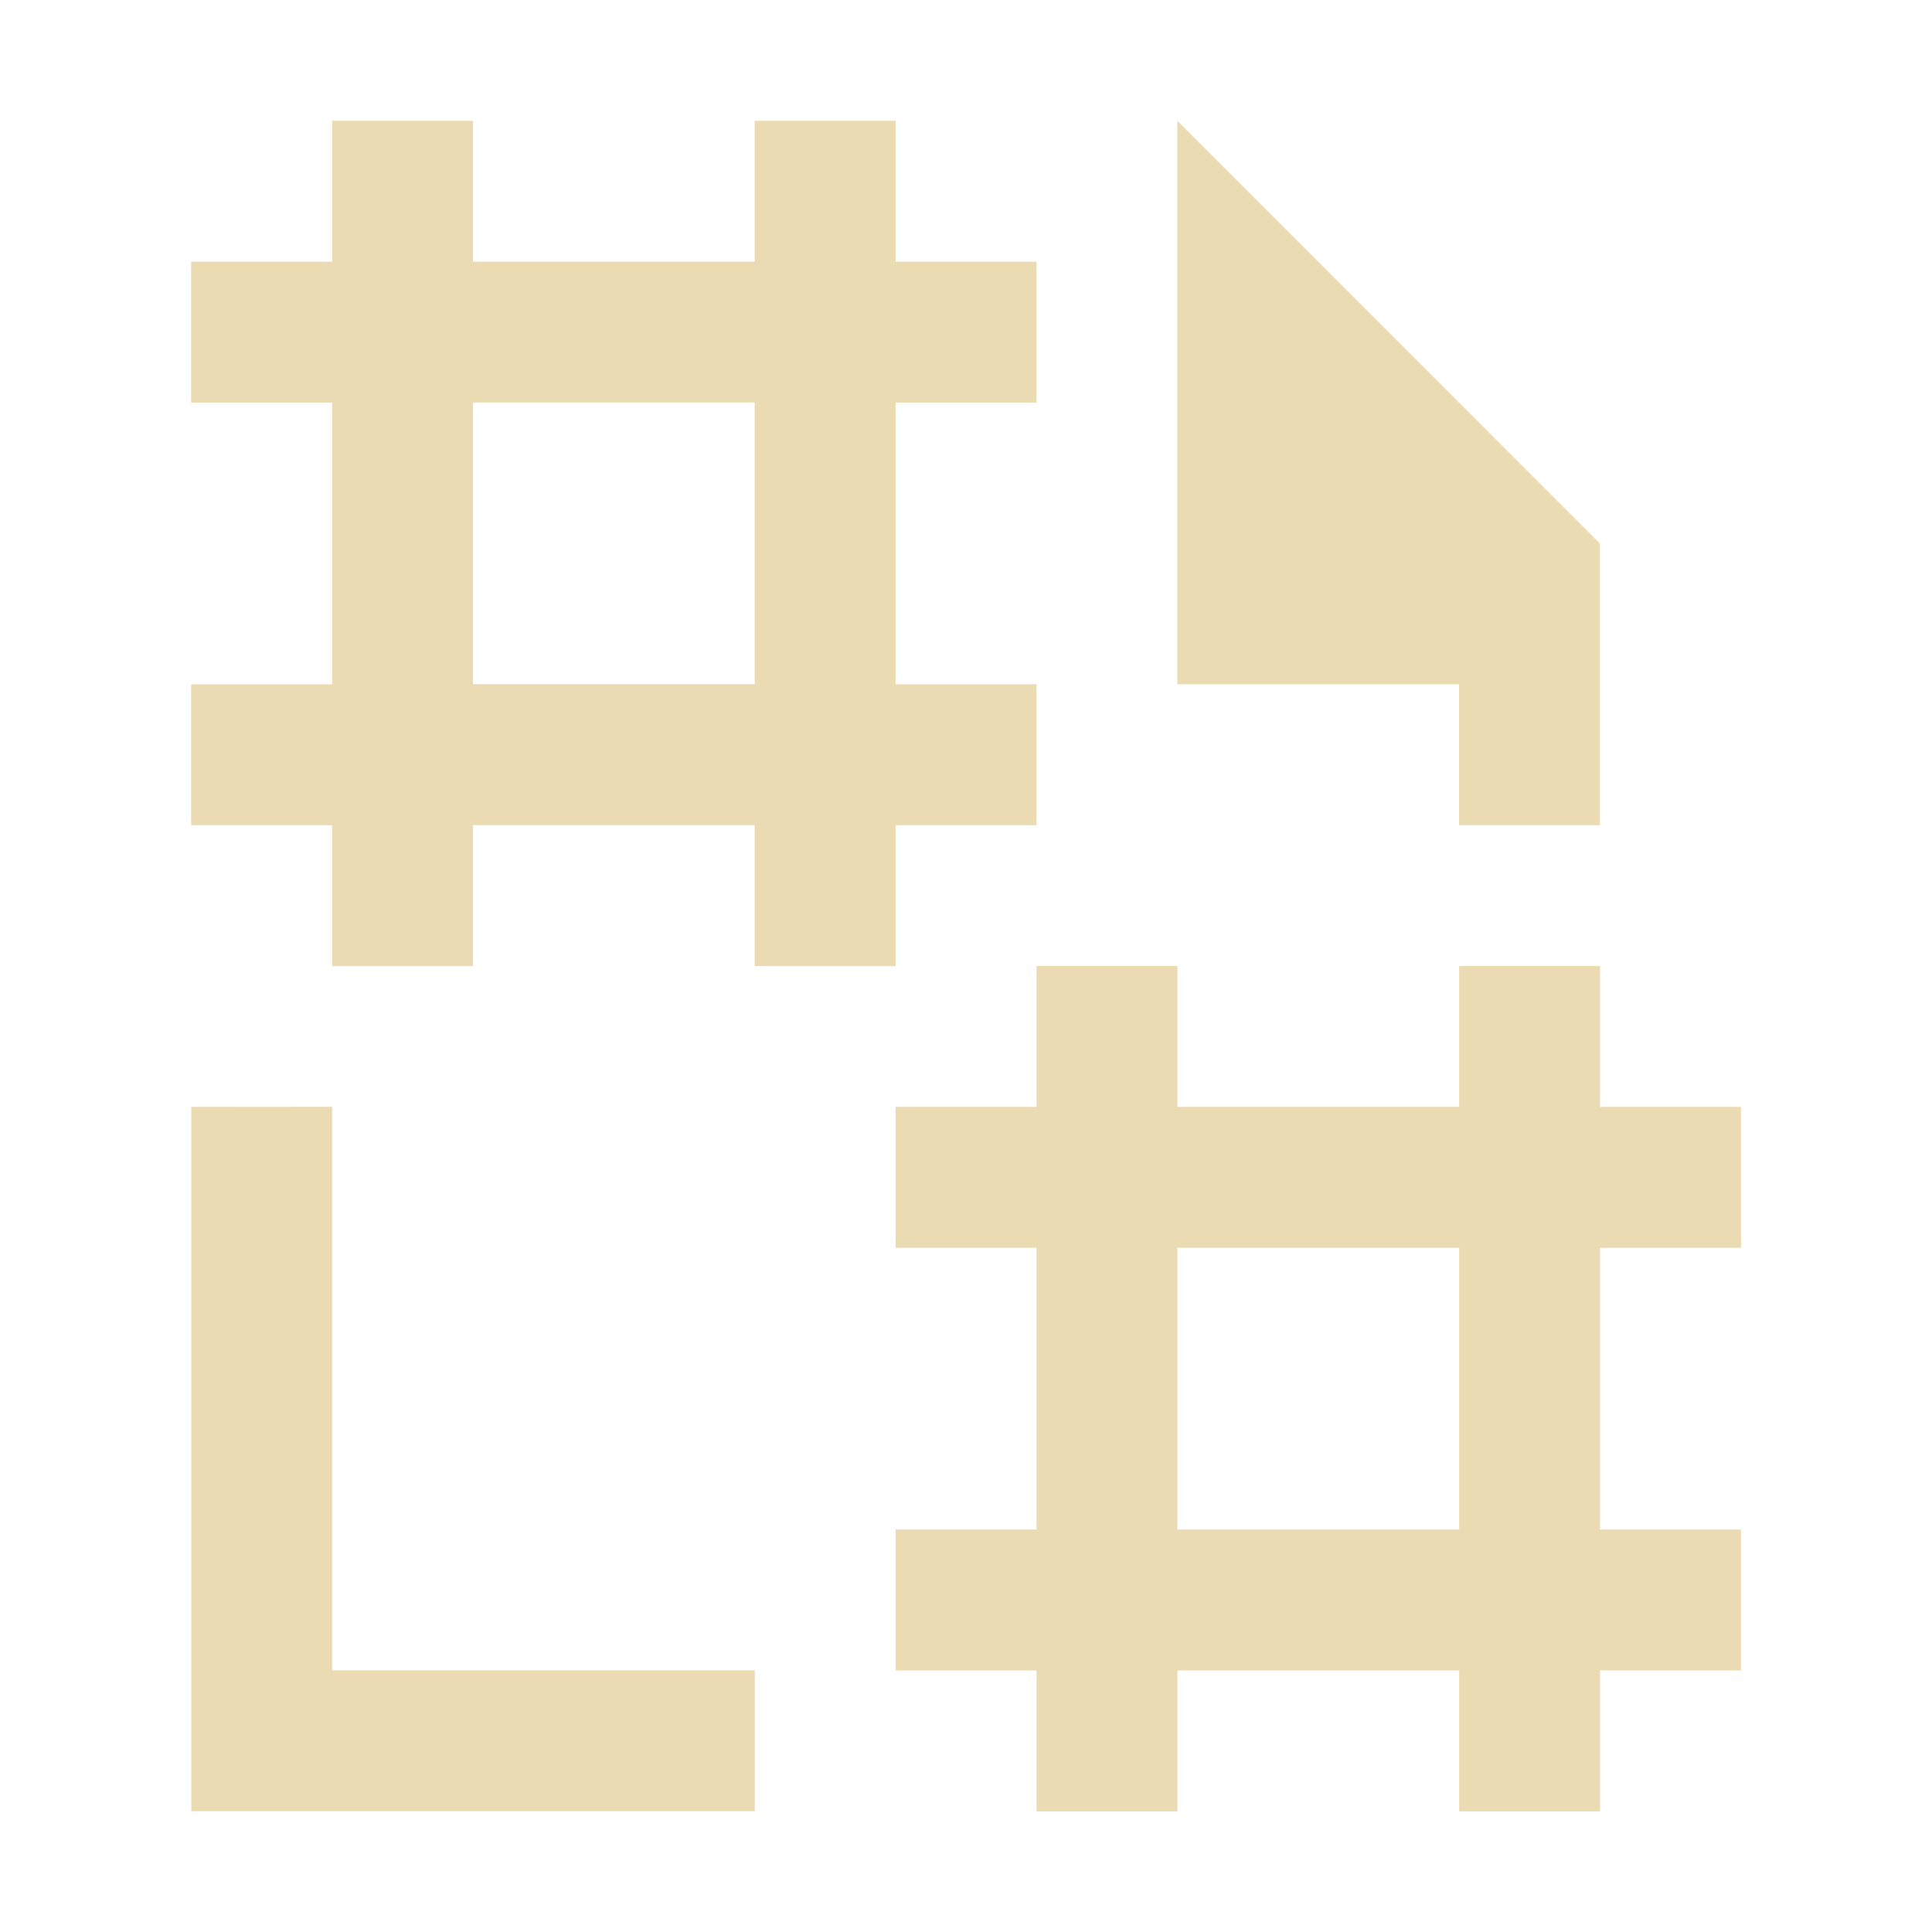
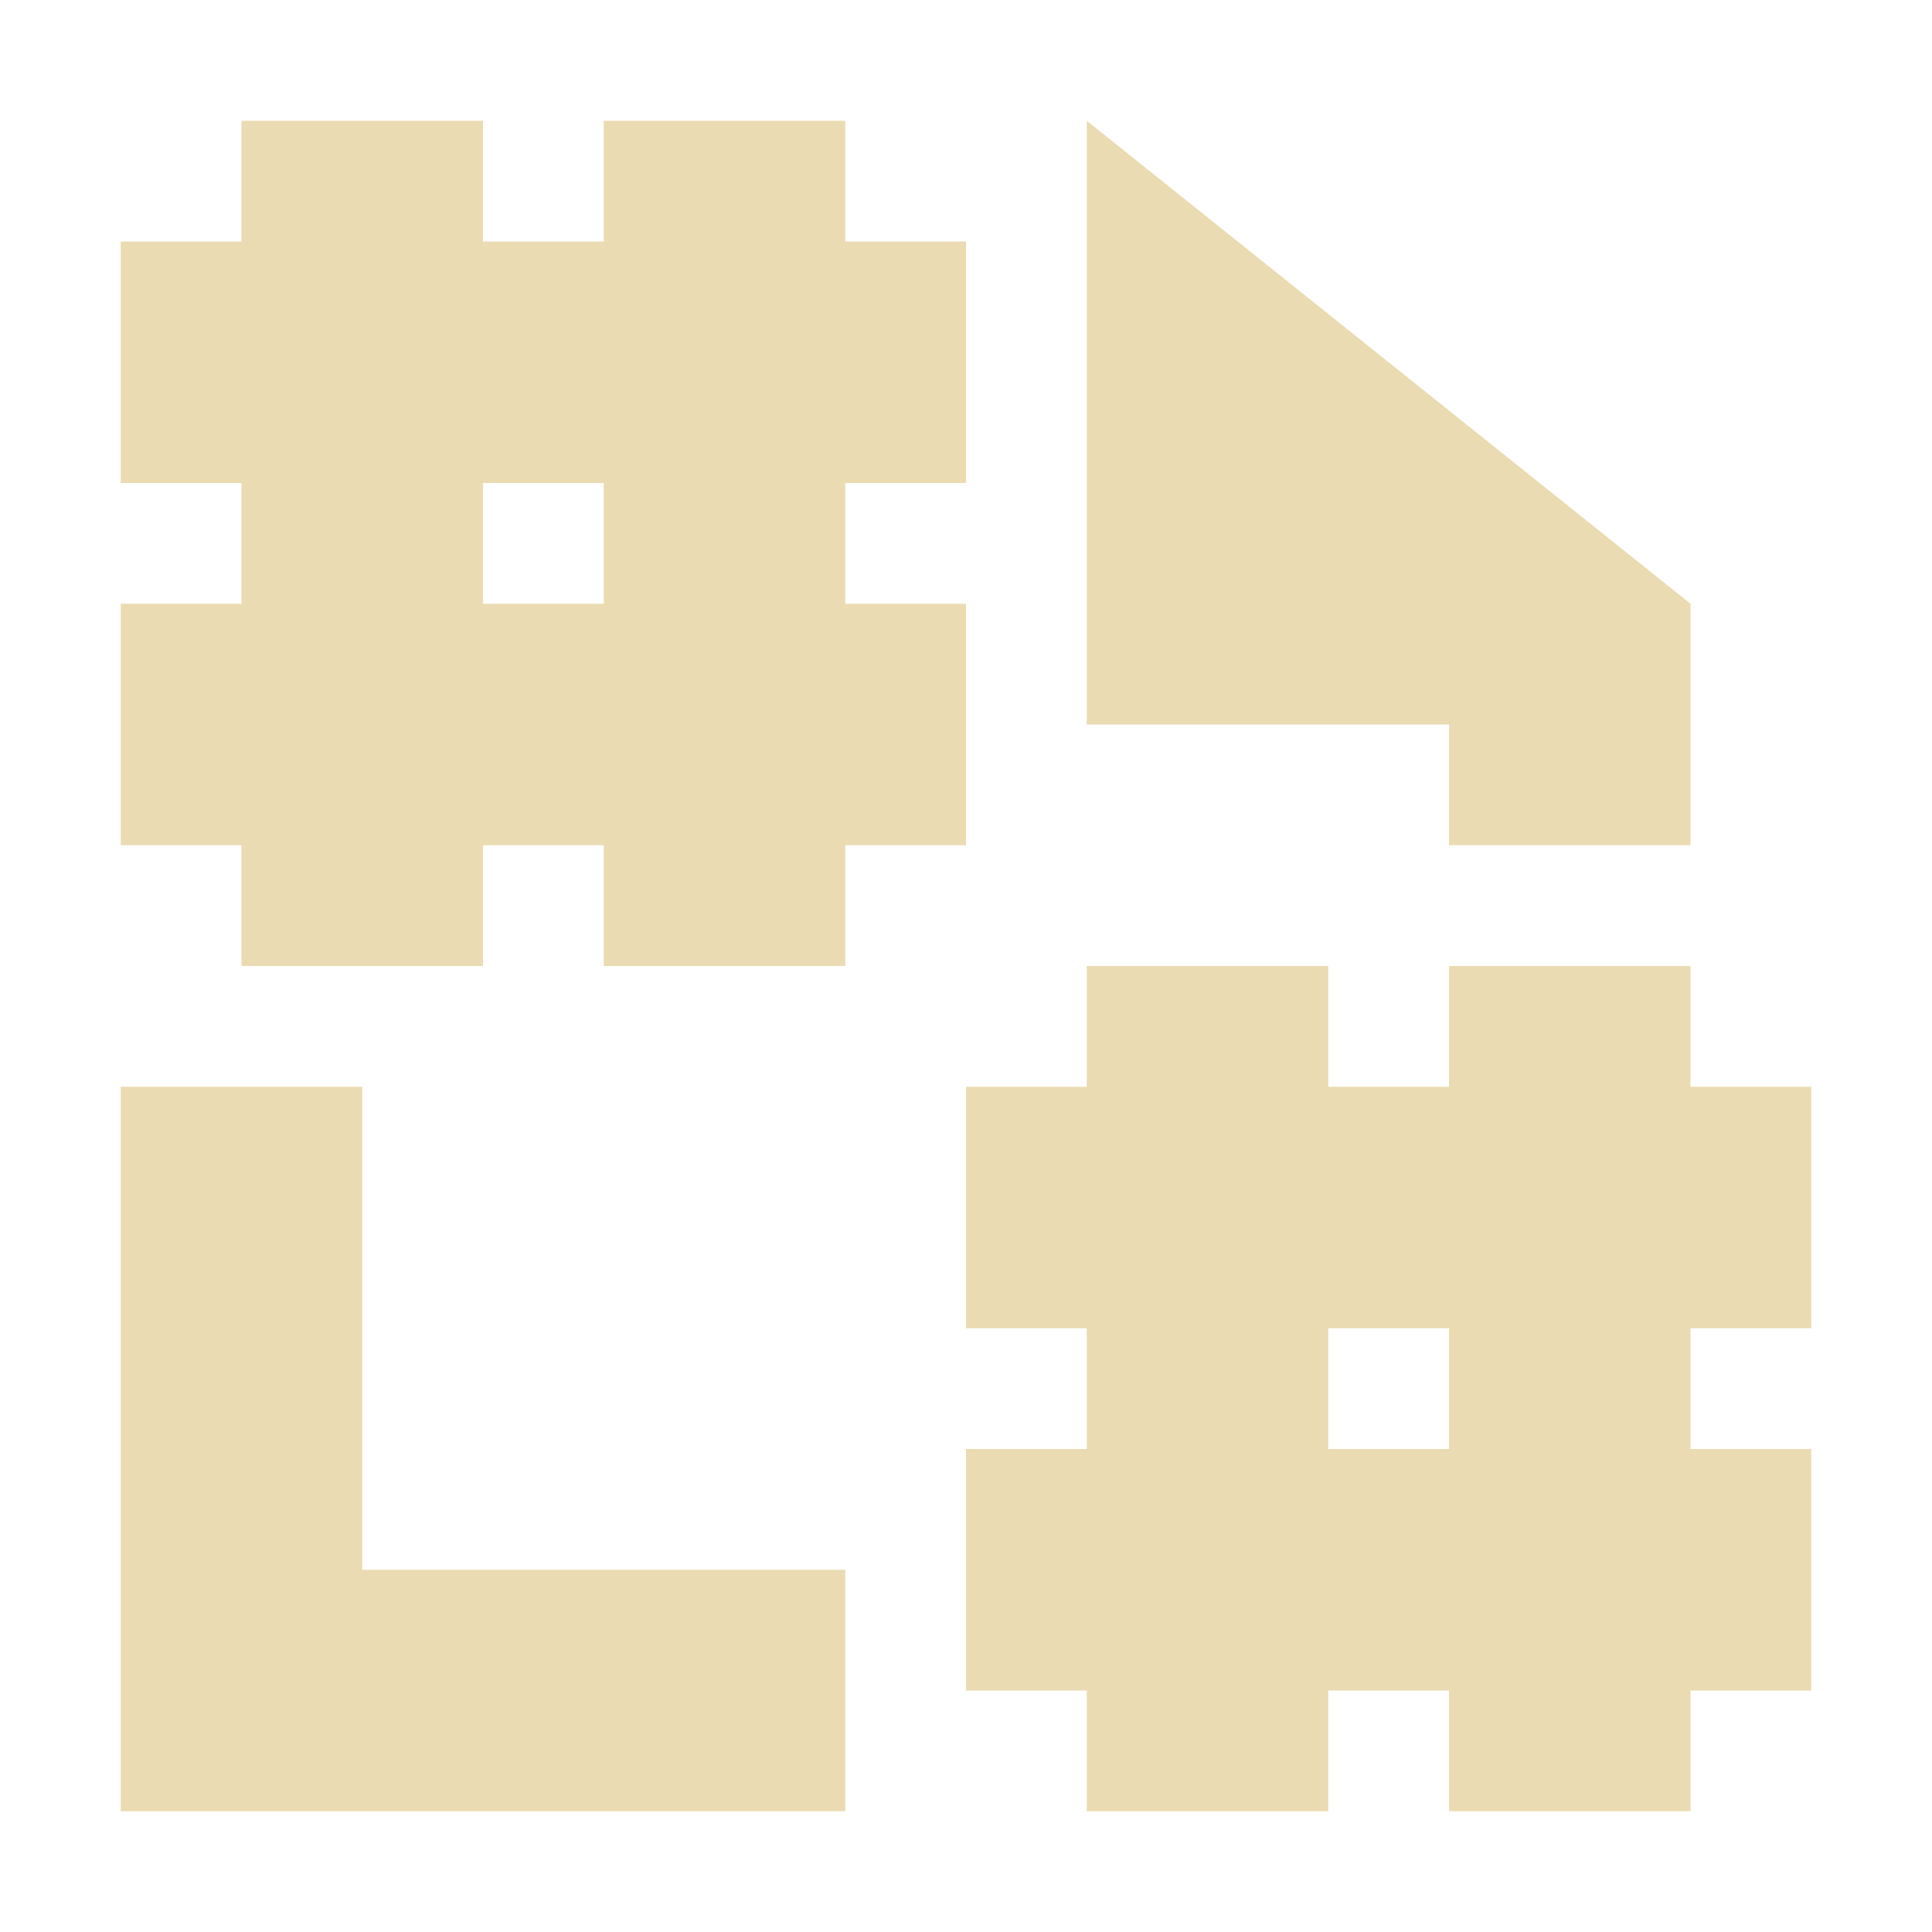
<svg xmlns="http://www.w3.org/2000/svg" version="1.1" viewBox="0 0 16 16">
  <defs>
-     <style type="text/css">
-             .ColorScheme-Text {
-                 color: #ebdbb2;
-             }
-         </style>
+     <style type="text/css">.ColorScheme-Text { color:#ebdbb2; } .ColorScheme-Highlight { color:#458588; }</style>
  </defs>
-   <path class="ColorScheme-Text" d="m2.75 1v1.167h-1.167v1.167h1.167v2.333h-1.167v1.167h1.167v1.167h1.167v-1.167h2.333v1.167h1.167v-1.167h1.167v-1.167h-1.167v-2.333h1.167v-1.167h-1.167v-1.167h-1.167v1.167h-2.333v-1.167zm7 0v4.667h2.333v1.167h1.167v-2.333zm-5.833 2.333h2.333v2.333h-2.333zm4.667 4.667v1.167h-1.167v1.167h1.167v2.333h-1.167v1.167h1.167v1.167h1.167v-1.167h2.333v1.167h1.167v-1.167h1.167v-1.167h-1.167v-2.333h1.167v-1.167h-1.167v-1.167h-1.167v1.167h-2.333v-1.167zm-7 1.167v5.833h4.667v-1.167h-3.5v-4.667zm8.167 1.167h2.333v2.333h-2.333z" fill="currentColor" />
+   <path class="ColorScheme-Text" fill="currentColor" d="m2 1v1h-1v2h1v1h-1v2h1v1h2v-1h1v1h2v-1h1v-2h-1v-1h1v-2h-1v-1h-2v1h-1v-1h-2zm7 0v5h3v1h2v-2l-5-4zm-5 3h1v1h-1v-1zm5 4v1h-1v2h1v1h-1v2h1v1h2v-1h1v1h2v-1h1v-2h-1v-1h1v-2h-1v-1h-2v1h-1v-1h-2zm-8 1v6h6v-2h-4v-4h-2zm10 2h1v1h-1v-1z" />
</svg>
